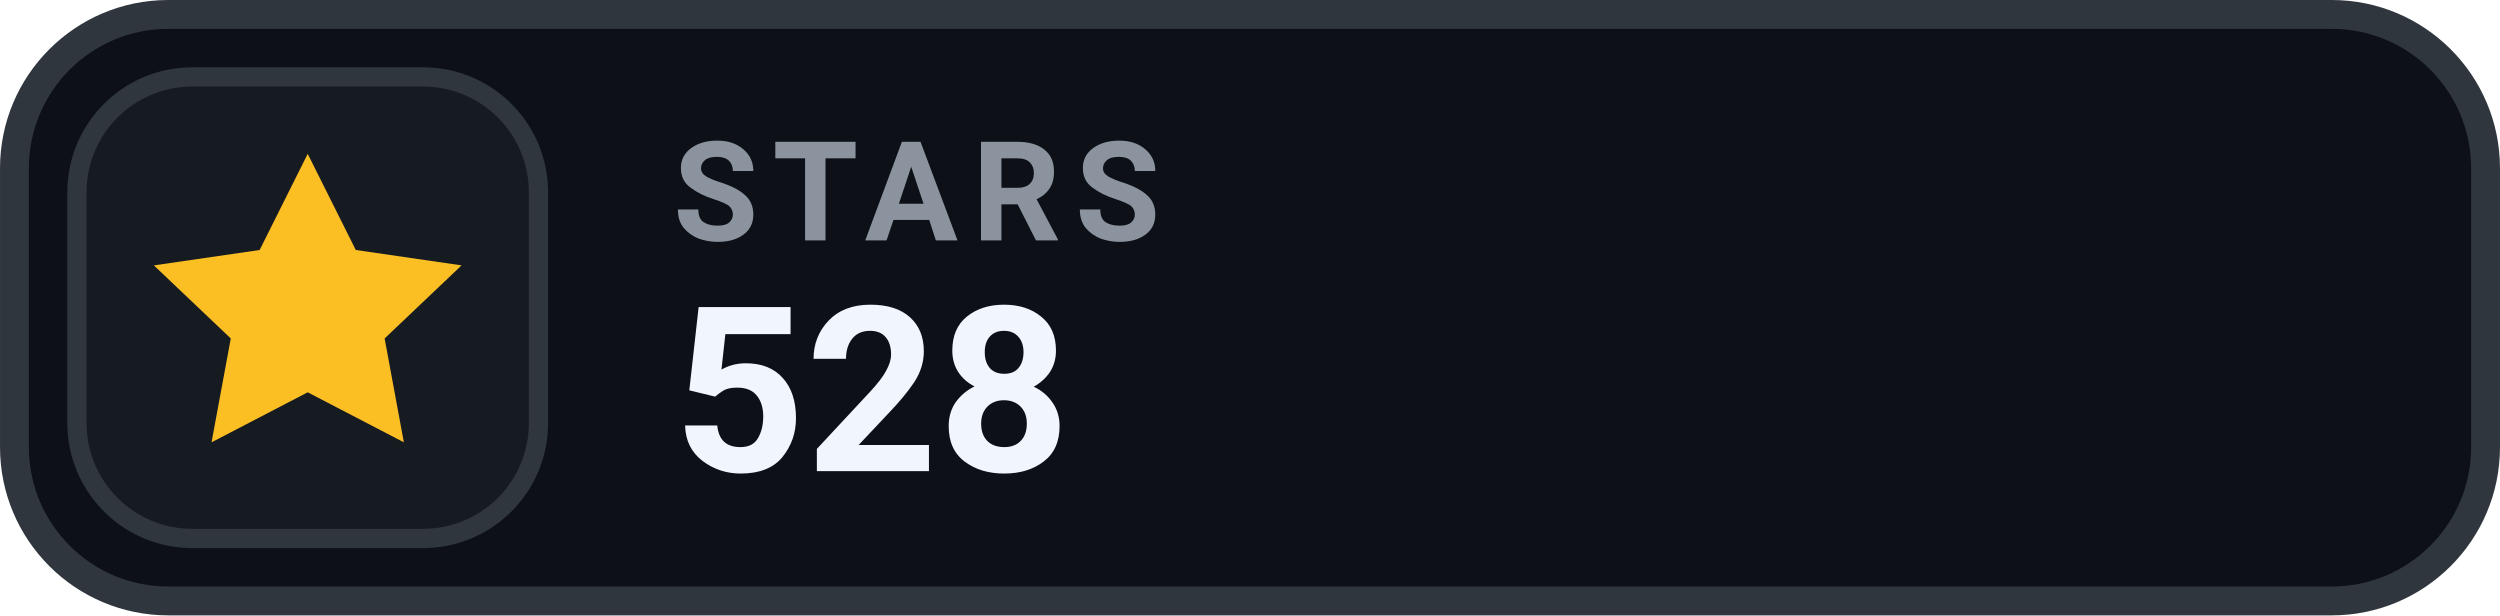
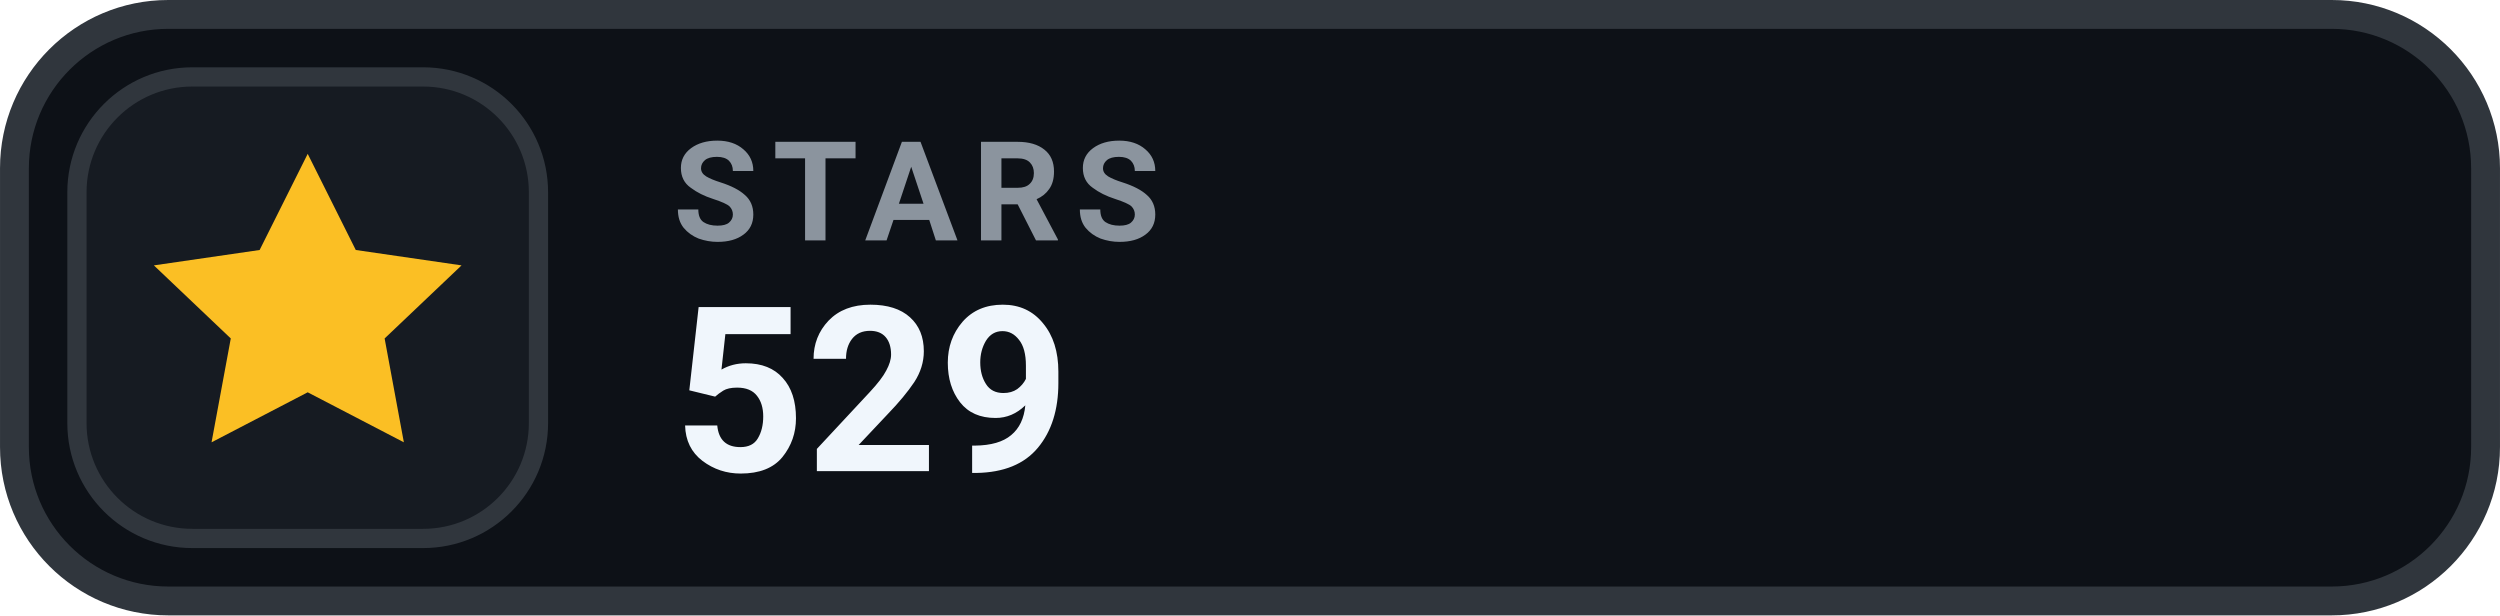
- <svg xmlns="http://www.w3.org/2000/svg" width="126" height="31.015" viewBox="0 0 130 32" role="img" aria-label="STARS 528">
+ <svg xmlns="http://www.w3.org/2000/svg" width="126" height="31.015" viewBox="0 0 130 32" role="img" aria-label="STARS 529">
  <rect x=".75" y=".75" width="128.5" height="30.5" rx="8" fill="#0D1117" stroke="#30363D" stroke-width="1.5" />
  <rect x="4" y="4" width="24" height="24" rx="6" fill="#161B22" stroke="#30363D" stroke-width="1" />
  <g transform="translate(16 16)" style="color:#FBBF24;">
    <path d="M0 -8 l2.5 5 5.5 .8 -4 3.8 1 5.4 -5 -2.6 -5 2.6 1 -5.4 -4 -3.8 5.5 -.8 Z" fill="currentColor" />
  </g>
  <text x="35" y="12.5" fill="#8B949E" font-family="-apple-system,BlinkMacSystemFont,'Segoe UI',Roboto,Helvetica,Arial,sans-serif" font-size="7.2" font-weight="700" letter-spacing=".75">STARS</text>
-   <text x="35" y="24.5" fill="#F0F6FC" font-family="-apple-system,BlinkMacSystemFont,'Segoe UI',Roboto,Helvetica,Arial,sans-serif" font-size="12" font-weight="700">528</text>
+   <text x="35" y="24.5" fill="#F0F6FC" font-family="-apple-system,BlinkMacSystemFont,'Segoe UI',Roboto,Helvetica,Arial,sans-serif" font-size="12" font-weight="700">529</text>
</svg>
